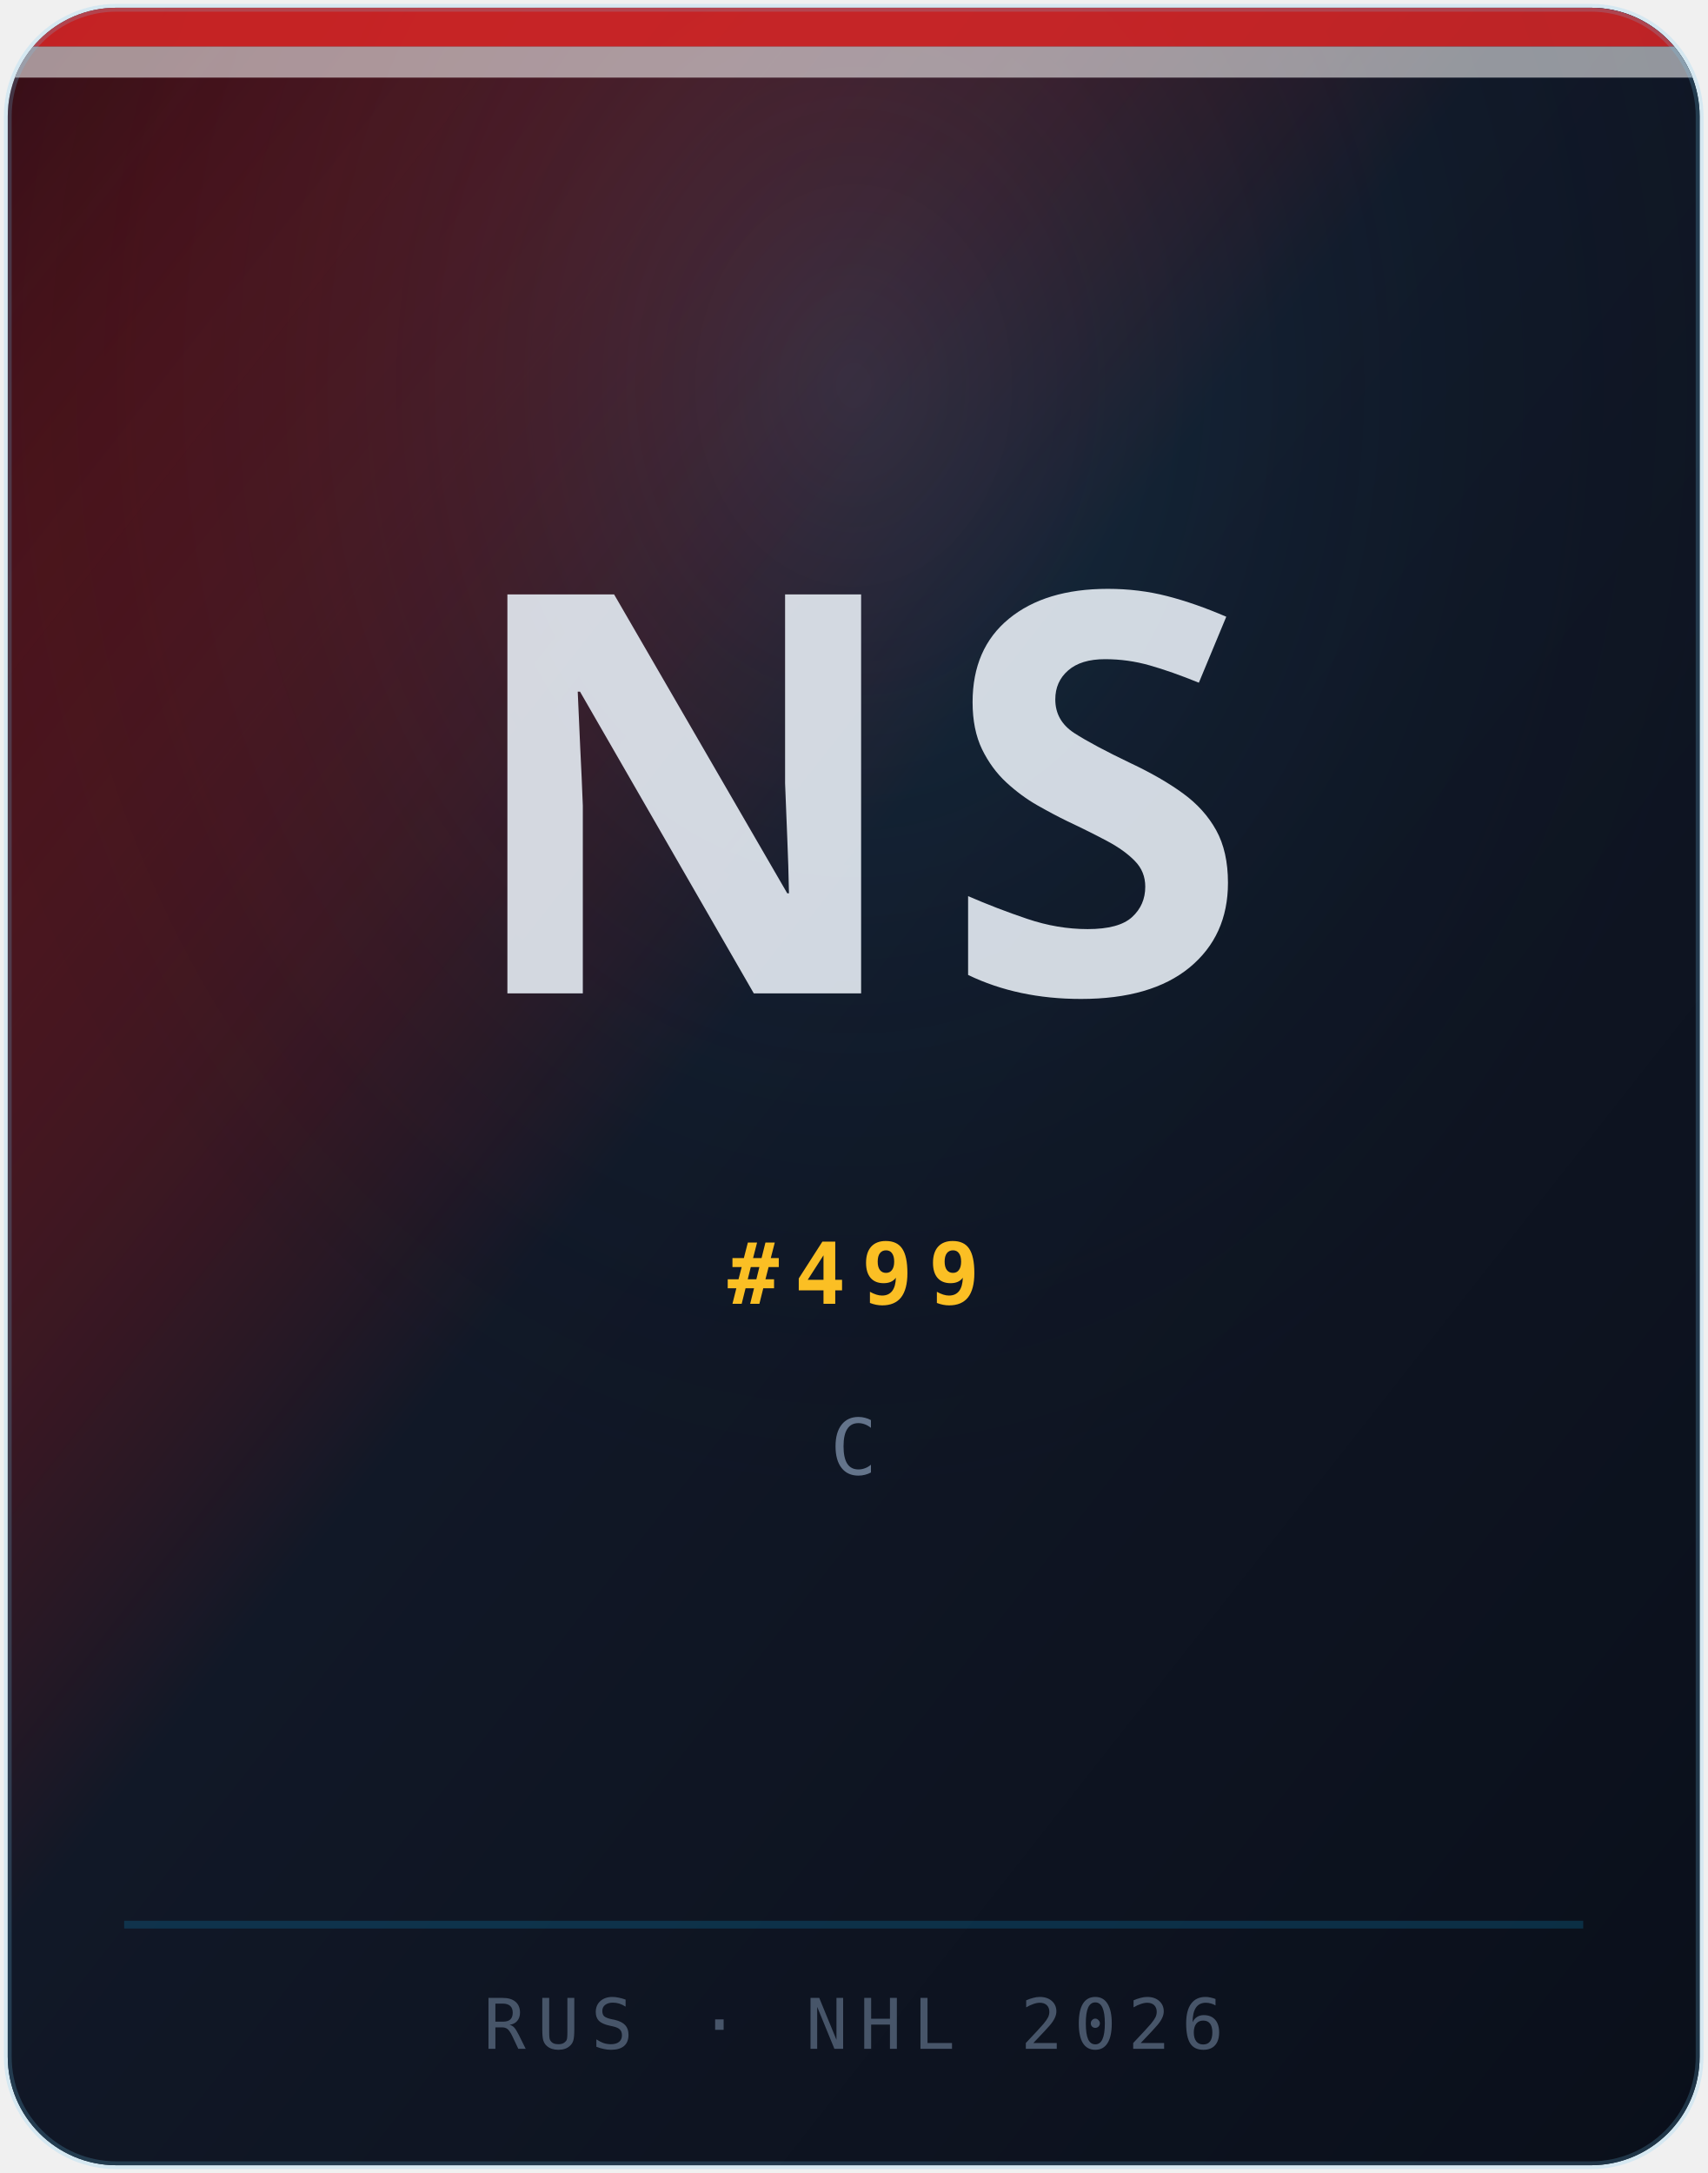
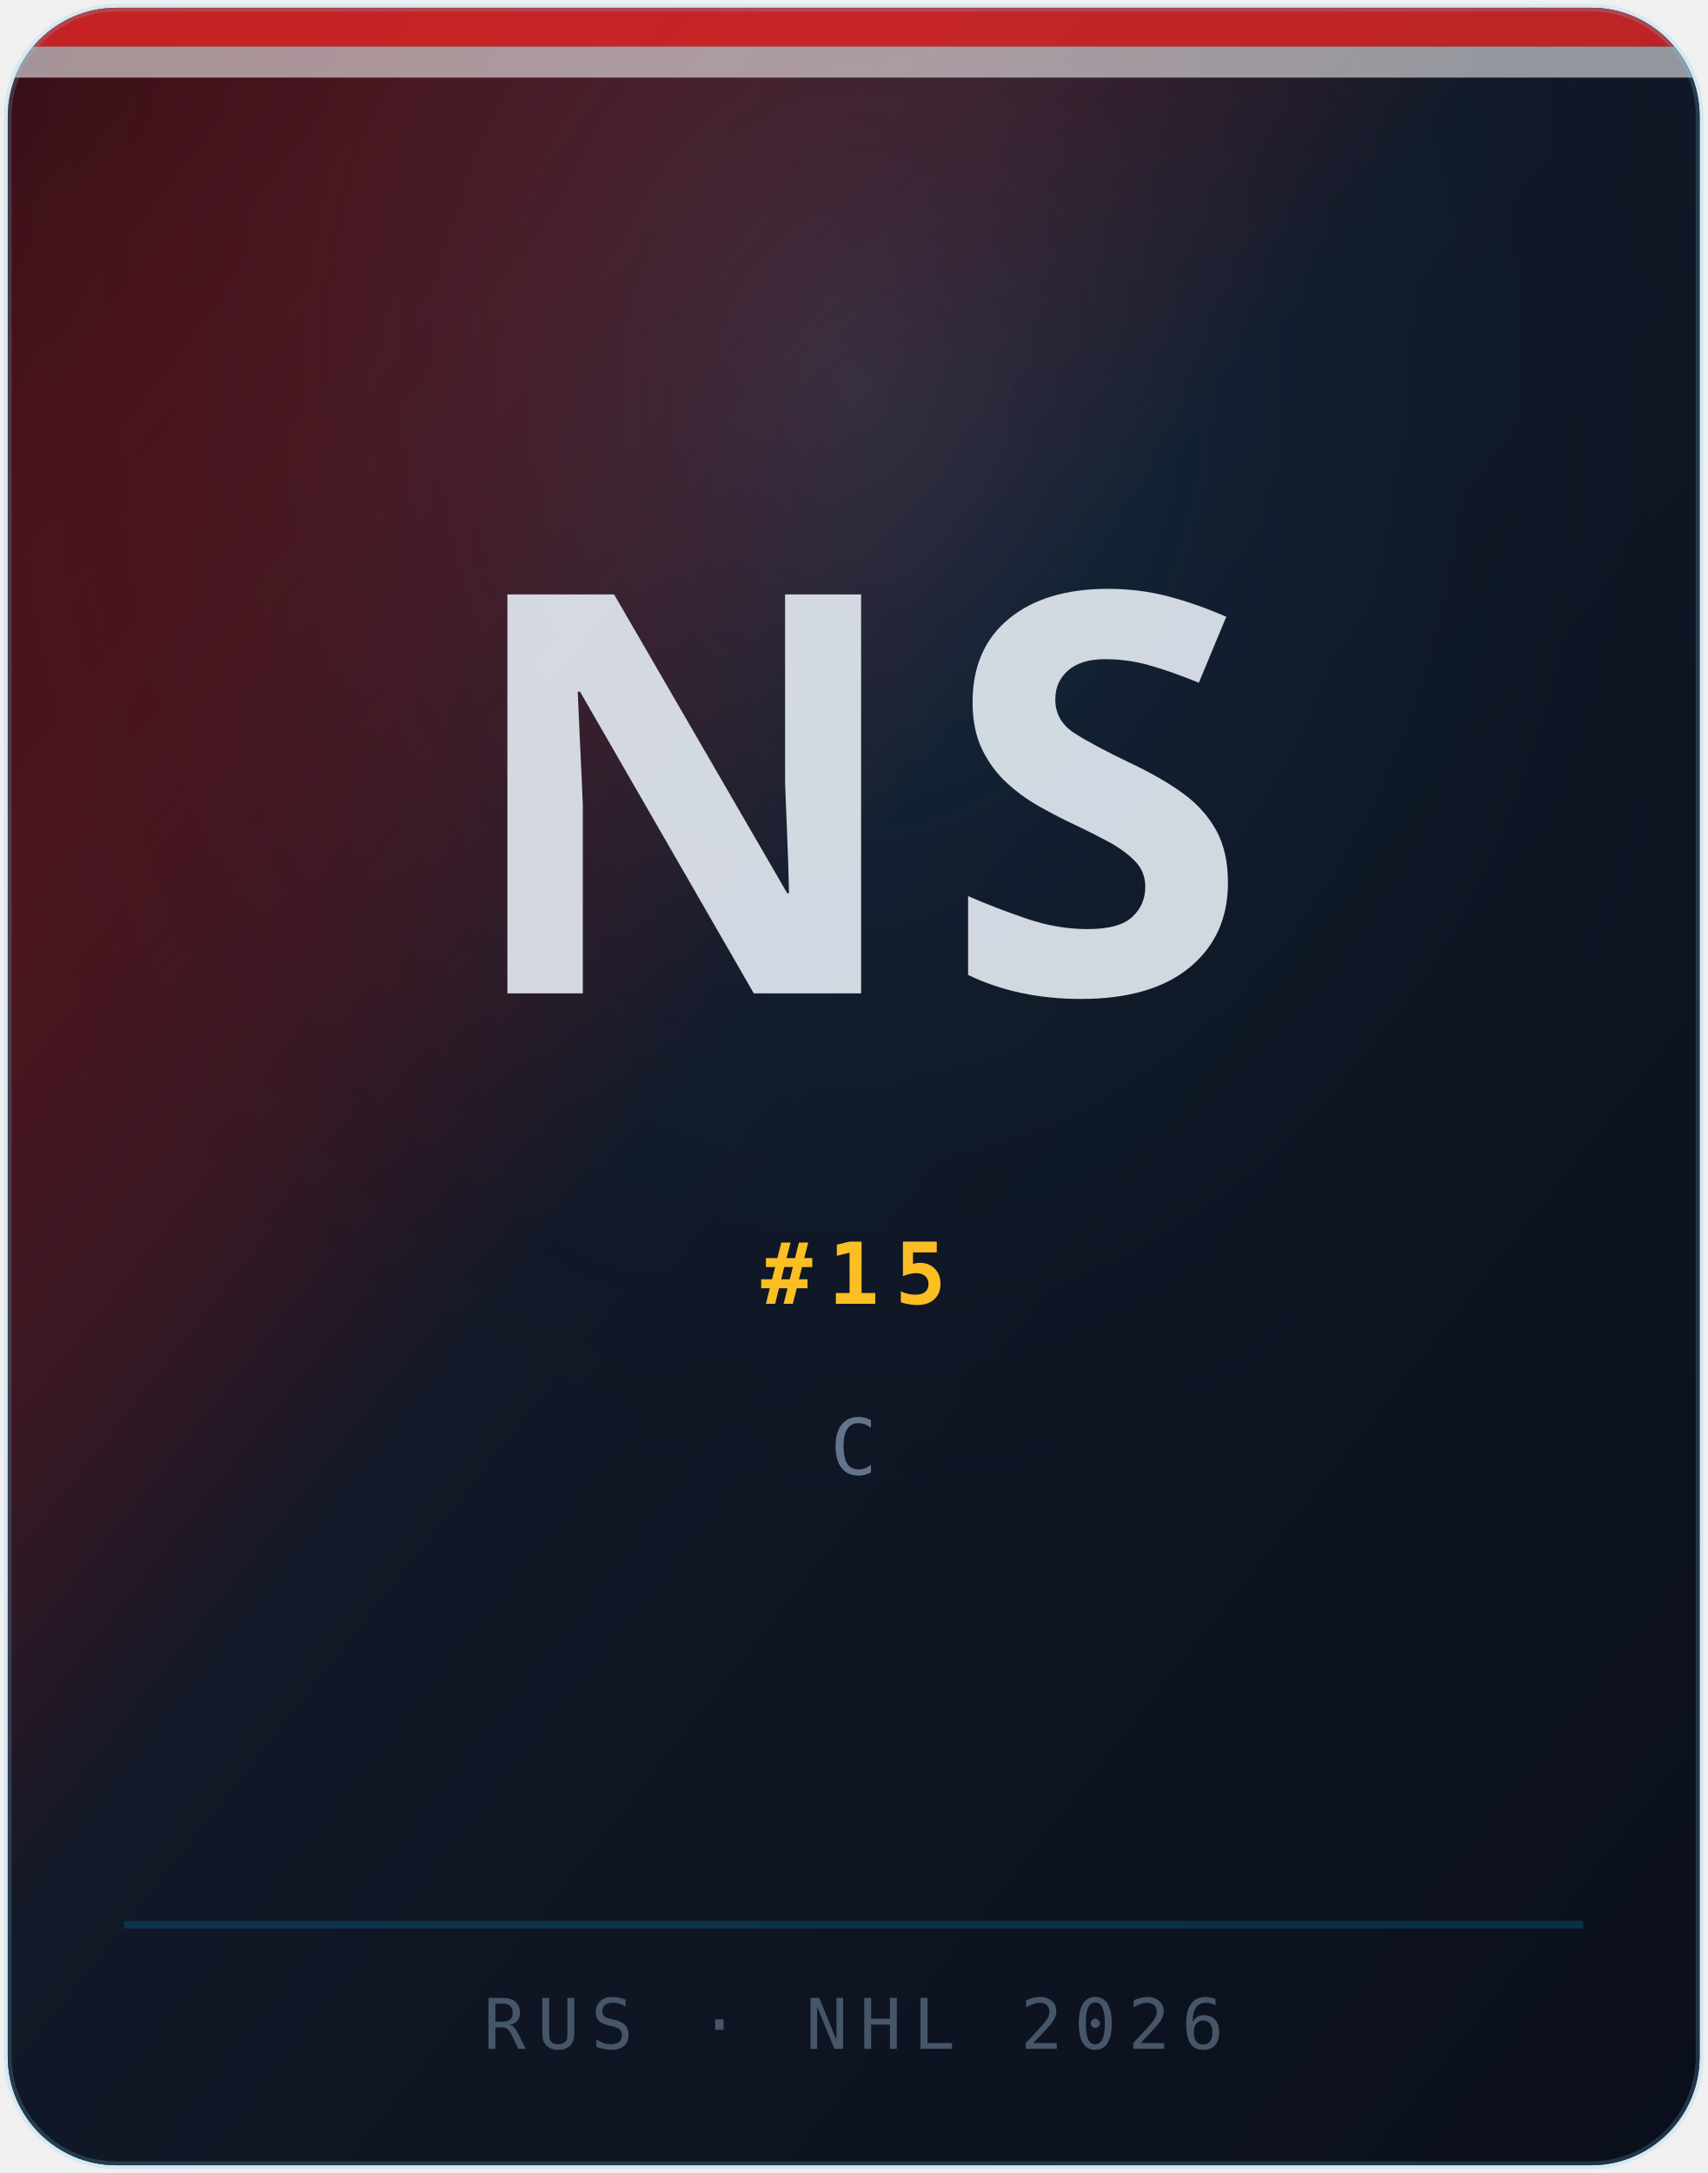
<svg xmlns="http://www.w3.org/2000/svg" width="220" height="280" viewBox="0 0 220 280" role="img" aria-label="Portrait Nikita Shcherbakov">
  <defs>
    <linearGradient id="bg" x1="0%" y1="0%" x2="100%" y2="100%">
      <stop offset="0%" stop-color="#dc2626" stop-opacity="0.22" />
      <stop offset="45%" stop-color="#111827" />
      <stop offset="100%" stop-color="#0a0f1a" />
    </linearGradient>
    <radialGradient id="glow" cx="50%" cy="18%" r="55%">
      <stop offset="0%" stop-color="#38bdf8" stop-opacity="0.14" />
      <stop offset="100%" stop-color="#030712" stop-opacity="0" />
    </radialGradient>
    <clipPath id="card">
      <rect x="1" y="1" width="218" height="278" rx="14" ry="14" />
    </clipPath>
  </defs>
  <g clip-path="url(#card)">
    <rect width="220" height="280" fill="#030712" />
    <rect width="220" height="280" fill="url(#bg)" />
    <rect width="220" height="280" fill="url(#glow)" />
    <rect x="0" y="0" width="220" height="6" fill="#dc2626" opacity="0.85" />
    <rect x="0" y="6" width="220" height="4" fill="#ffffff" opacity="0.55" />
    <line x1="16" y1="248" x2="204" y2="248" stroke="rgba(14,165,233,0.2)" stroke-width="1" />
    <text x="110" y="128" text-anchor="middle" font-family="Syne, system-ui, sans-serif" font-size="72" font-weight="800" fill="rgba(226,232,240,0.92)" letter-spacing="4">NS</text>
-     <text x="110" y="168" text-anchor="middle" font-family="'JetBrains Mono', monospace" font-size="11" font-weight="600" fill="#fbbf24" letter-spacing="2">#499</text>
+     <text x="110" y="168" text-anchor="middle" font-family="'JetBrains Mono', monospace" font-size="11" font-weight="600" fill="#fbbf24" letter-spacing="2">#15</text>
    <text x="110" y="190" text-anchor="middle" font-family="'JetBrains Mono', monospace" font-size="10" fill="#64748b" letter-spacing="2.5">C</text>
    <text x="110" y="264" text-anchor="middle" font-family="'JetBrains Mono', monospace" font-size="9" fill="#475569" letter-spacing="1.5">RUS · NHL 2026</text>
  </g>
  <rect x="1" y="1" width="218" height="278" rx="14" ry="14" fill="none" stroke="rgba(255,255,255,0.1)" stroke-width="1" />
  <rect x="1" y="1" width="218" height="278" rx="14" ry="14" fill="none" stroke="rgba(14,165,233,0.12)" stroke-width="1" transform="translate(0,0)" />
</svg>
